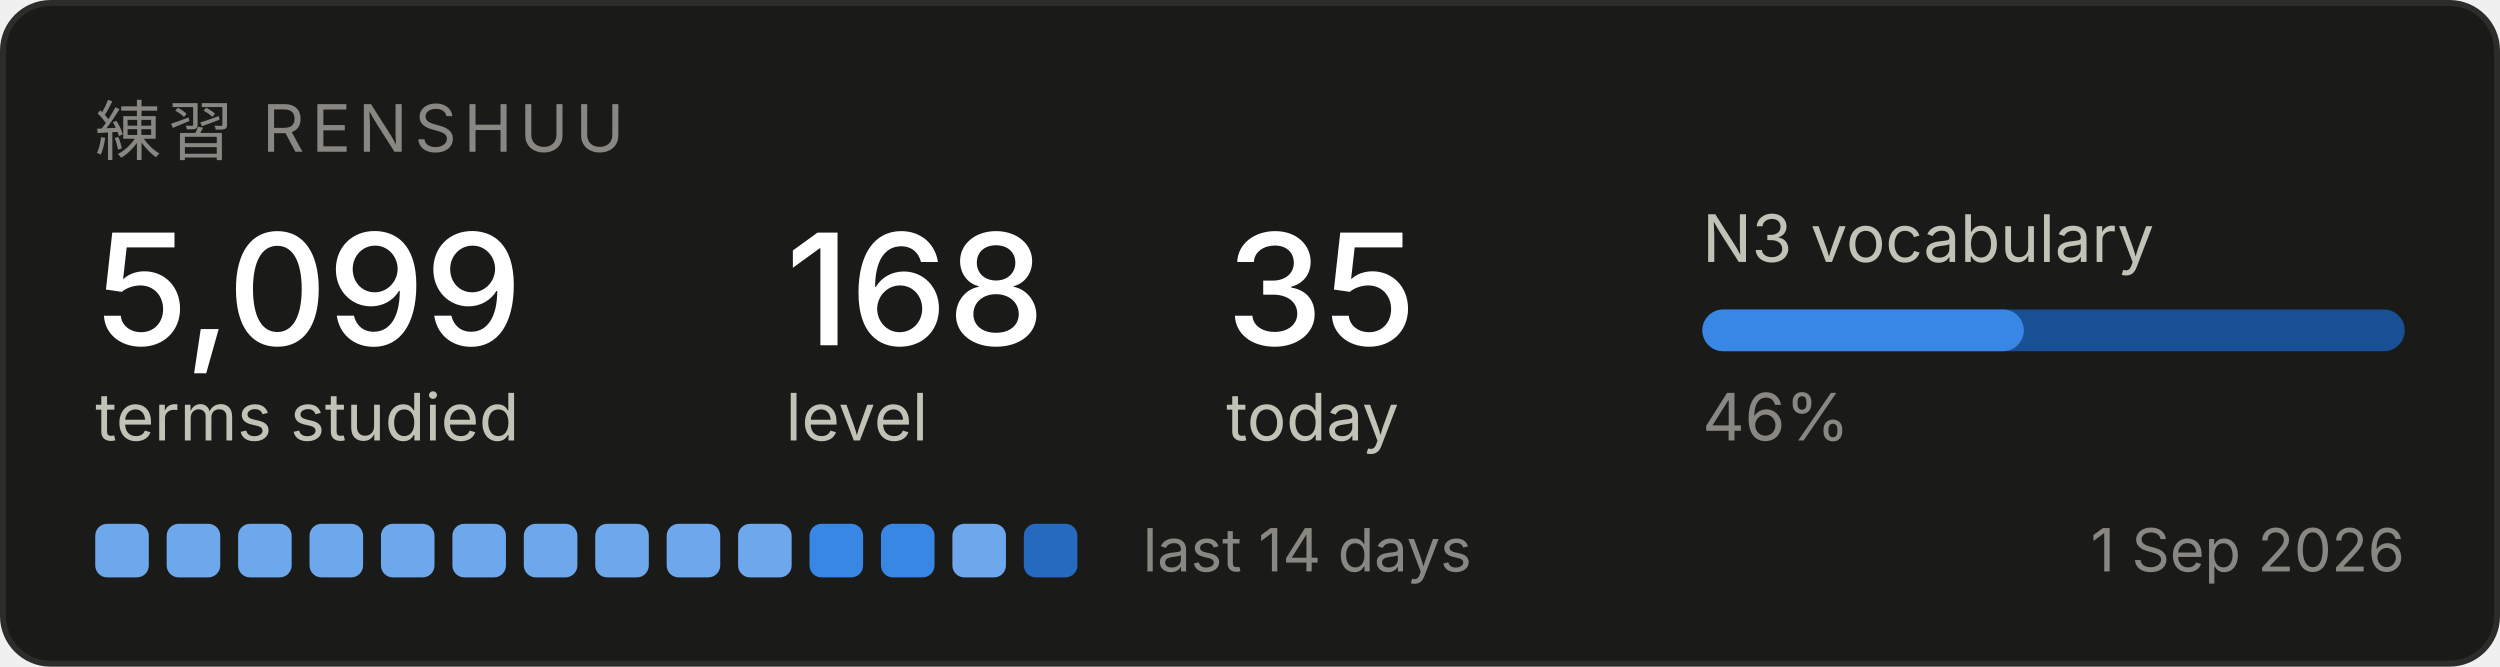
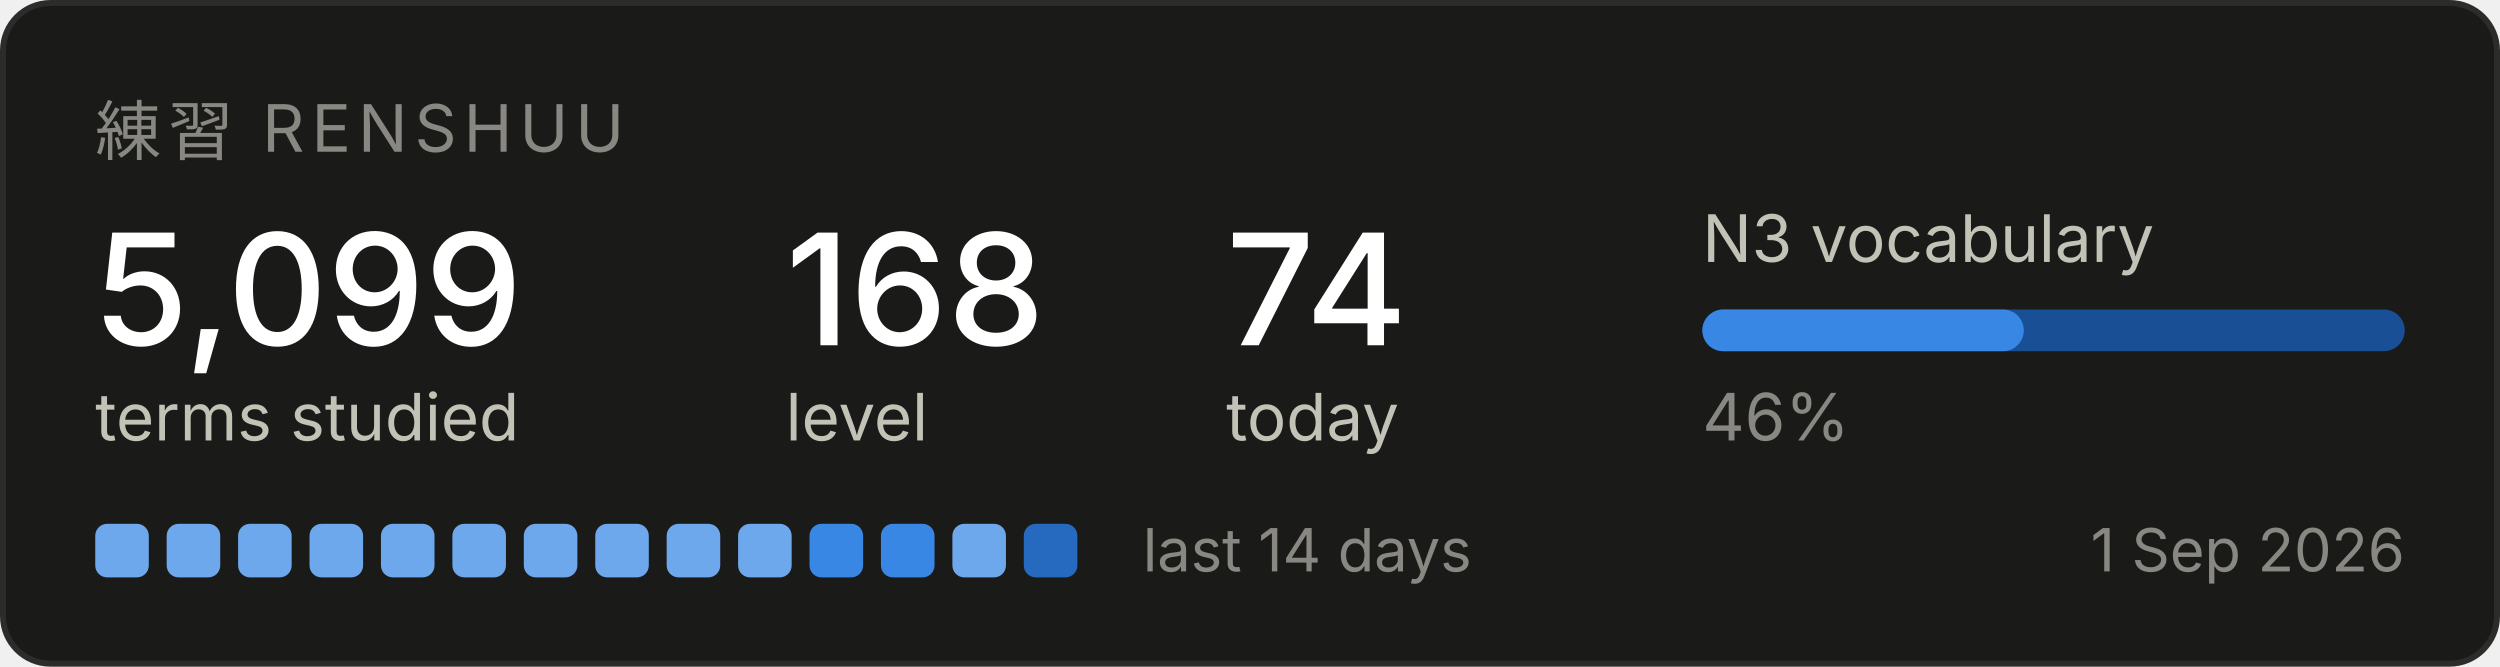
<svg xmlns="http://www.w3.org/2000/svg" width="420" height="112" viewBox="0 0 420 112" role="img" aria-label="Renshuu study progress">
  <rect x="0.5" y="0.5" width="419" height="111" rx="8" fill="#1a1a19" stroke="#2c2c2a" />
  <text x="16" y="26" font-family="system-ui, -apple-system, Segoe UI, sans-serif" font-size="11" fill="#898781" letter-spacing="1.2">練習  RENSHUU</text>
  <text x="16" y="58" font-family="system-ui, -apple-system, Segoe UI, sans-serif" font-size="26" fill="#ffffff" font-weight="500">5,099</text>
  <text x="16" y="74" font-family="system-ui, -apple-system, Segoe UI, sans-serif" font-size="11" fill="#c3c2b7">terms studied</text>
  <text x="132" y="58" font-family="system-ui, -apple-system, Segoe UI, sans-serif" font-size="26" fill="#ffffff" font-weight="500">168</text>
  <text x="132" y="74" font-family="system-ui, -apple-system, Segoe UI, sans-serif" font-size="11" fill="#c3c2b7">level</text>
-   <text x="206" y="58" font-family="system-ui, -apple-system, Segoe UI, sans-serif" font-size="26" fill="#ffffff" font-weight="500">35</text>
+   <text x="206" y="58" font-family="system-ui, -apple-system, Segoe UI, sans-serif" font-size="26" fill="#ffffff" font-weight="500">74</text>
  <text x="206" y="74" font-family="system-ui, -apple-system, Segoe UI, sans-serif" font-size="11" fill="#c3c2b7">today</text>
  <text x="286" y="44" font-family="system-ui, -apple-system, Segoe UI, sans-serif" font-size="11" fill="#c3c2b7">N3 vocabulary</text>
  <rect x="286" y="52" width="118" height="7" rx="3.5" fill="#184f95" />
  <rect x="286" y="52" width="54" height="7" rx="3.5" fill="#3987e5" />
  <text x="286" y="74" font-family="system-ui, -apple-system, Segoe UI, sans-serif" font-size="11" fill="#898781">46%</text>
  <rect x="16" y="88" width="9" height="9" rx="2" fill="#6da7ec" />
  <rect x="28" y="88" width="9" height="9" rx="2" fill="#6da7ec" />
  <rect x="40" y="88" width="9" height="9" rx="2" fill="#6da7ec" />
  <rect x="52" y="88" width="9" height="9" rx="2" fill="#6da7ec" />
  <rect x="64" y="88" width="9" height="9" rx="2" fill="#6da7ec" />
  <rect x="76" y="88" width="9" height="9" rx="2" fill="#6da7ec" />
  <rect x="88" y="88" width="9" height="9" rx="2" fill="#6da7ec" />
  <rect x="100" y="88" width="9" height="9" rx="2" fill="#6da7ec" />
  <rect x="112" y="88" width="9" height="9" rx="2" fill="#6da7ec" />
  <rect x="124" y="88" width="9" height="9" rx="2" fill="#6da7ec" />
  <rect x="136" y="88" width="9" height="9" rx="2" fill="#3987e5" />
  <rect x="148" y="88" width="9" height="9" rx="2" fill="#3987e5" />
  <rect x="160" y="88" width="9" height="9" rx="2" fill="#6da7ec" />
  <rect x="172" y="88" width="9" height="9" rx="2" fill="#256abf" />
  <text x="192" y="96" font-family="system-ui, -apple-system, Segoe UI, sans-serif" font-size="10" fill="#898781">last 14 days</text>
  <text x="404" y="96" font-family="system-ui, -apple-system, Segoe UI, sans-serif" font-size="10" fill="#898781" text-anchor="end">1 Sep 2026</text>
</svg>
